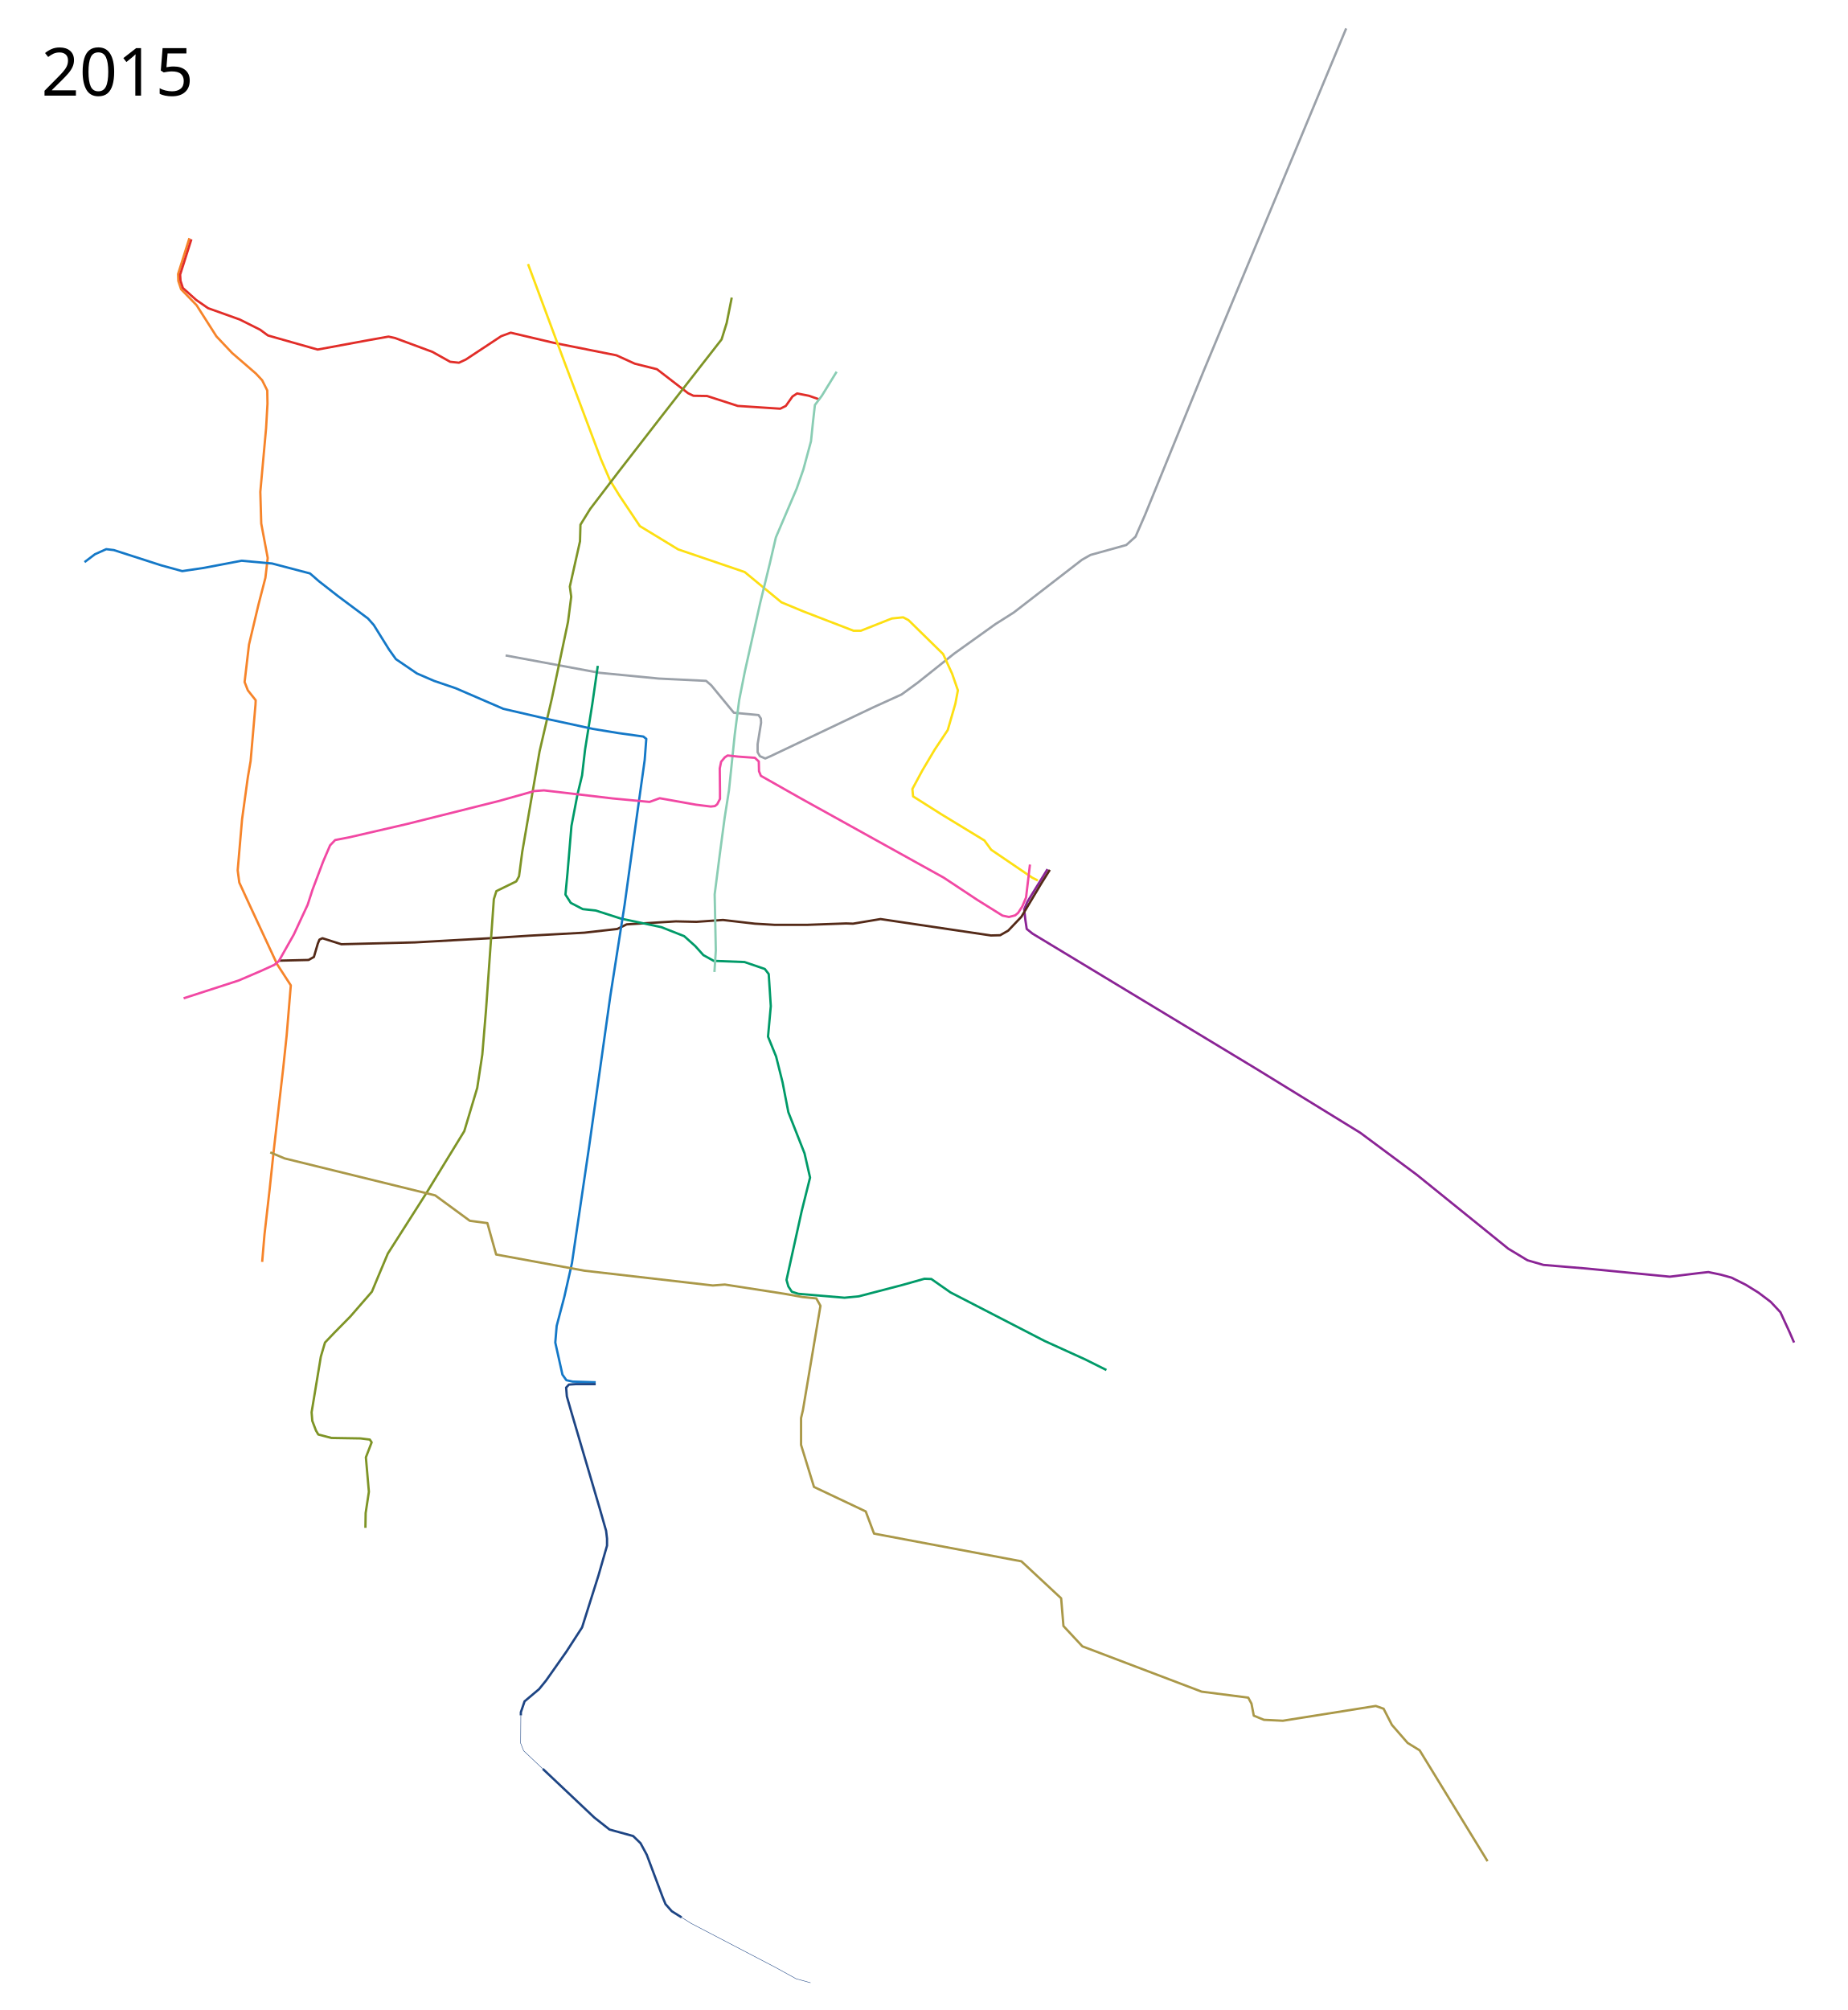
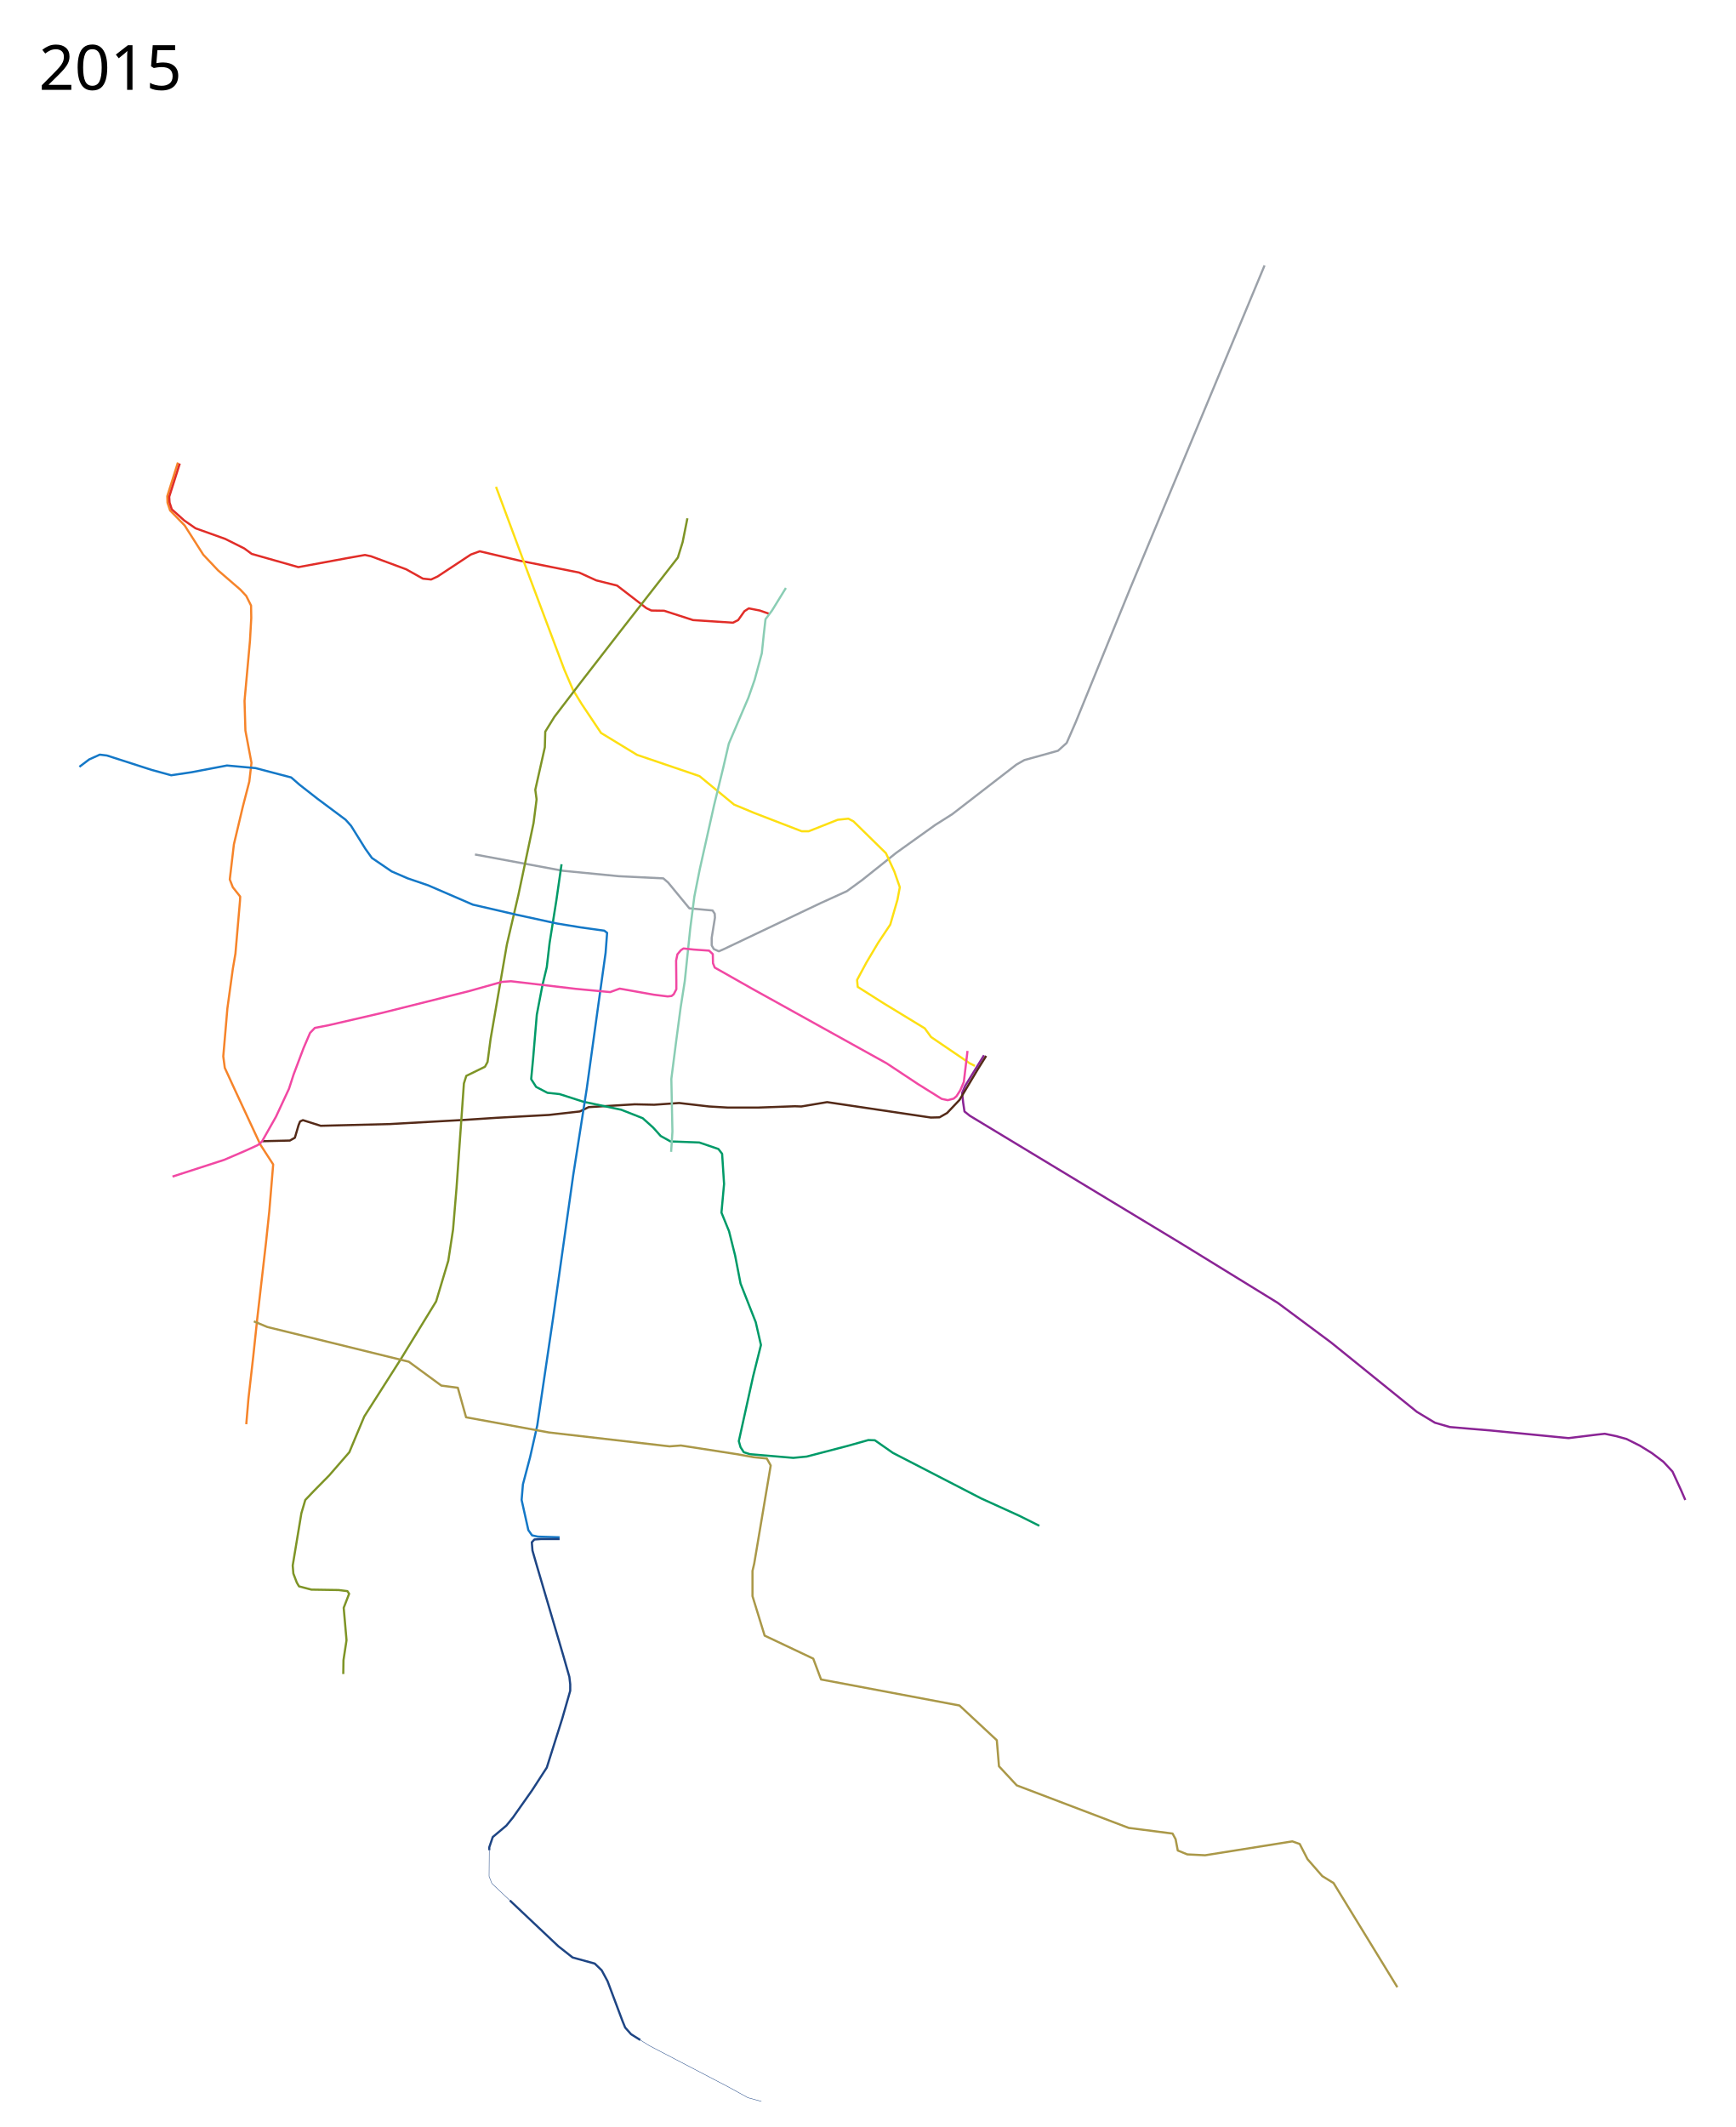
- <svg xmlns="http://www.w3.org/2000/svg" height="4350" width="4000">
+ <svg xmlns="http://www.w3.org/2000/svg" viewBox="0, -550, 4000, 4900" height="4900" width="4000">
  <path d="M2267.5 1881l-43.5 70.5-7 16.5 2.5 22.5 3 20 12.5 10 485 293 224.5 138 122.5 91 198 160 41.5 25 34.5 10 95 8 178.5 17.5 65-8 18.5-2 26.5 5.5 23.5 6.5 31 15.5 27.5 17 26.5 20 21 22.5 20 43.5 9.5 22" fill="none" stroke="#8a2495" stroke-width="5" stroke-linejoin="round" />
  <path d="M605 2079l63-1.5 11.5-6.5 8.5-29 3.5-8.5 6.5-3 41 13 159.5-4 170.5-9.5 76.5-5 119.5-6.5 71-8 20.5-10 106.5-6.5 44.5 1 57.5-4 69 8 42.5 2.5h71.5l83.5-3 15 .5 59.5-10 239 35.5 20-.5 17.5-10 28.5-30 43-72 18.5-29.5" fill="none" stroke="#542a18" stroke-width="5" stroke-linejoin="round" />
  <path d="M1094.5 1418.5L1297 1456l128.5 12.5 103 5 11 9.5 49 59.5 53.5 5 5 7.5.5 9-7.5 46.5v17.5l5 8.5 11.5 5 11.5-5 223-106 60.5-27.5 35-25.5 79-63 89.5-64 39.5-25 147.5-114 18.5-10.5 77.5-21.5 20-18 20.5-47L2605 804l309-742.5" fill="none" stroke="#9ba1a9" stroke-width="5" stroke-linejoin="round" />
  <path d="M1294 1441l-12 83.5-15.5 97.5-6.5 56-10 41.5-13 68-8.5 101-4.5 47.5 11.5 18 26 13.5 28 3 54.5 17.5 87.5 18.5 49.5 19.5 24 21.5 17.5 19.5 22.5 12.5 66.5 2.5 44 15 8.5 11 4.5 69.5-6 66 17.5 43 14 56 12.5 64.5 35 89 12 52.5-18 72-33 149.5 4 14 7.5 11.5 14 4.5 100 8.5 31-3 94-24.5 48-13.5 15 .5 41.5 29 203.5 105 88 40 46 23" fill="none" stroke="#009a68" stroke-width="5" stroke-linejoin="round" />
  <path d="M410 515.5L385.5 593l.5 15 6 18 33.5 34.5 43 67.5 34 36 51.5 44.5 13.5 14.5 11 22 .5 28.5-3 53-12.5 138 2 68.5 14 74.5-5 43-15 58L539 1395l-9.5 81 7 18 17 21.5-.5 10-10.5 121.5-6 35-12.5 91-9.5 110.5 3.5 26.5 22.5 49 59.5 128 29.5 45.5-9 108.5-7.5 71-20 174-9.5 89.5-11 96.5-5 59" fill="none" stroke="#f6842a" stroke-width="5" stroke-linejoin="round" />
  <path d="M414.293 517.793l-24.364 76.581.803 13.212 5.111 15.732L424.5 649l26 18 68.5 24.5 44 22 17 12.5 107.5 30.5 114-21 39.5-7 14 3 81 30 38.5 21.5 19 2 15-7 76.5-50.5 20.5-7.5 93.5 22 135.5 27 39.5 18 48 12 67.5 52 11.5 5.5 29.5.5 66.5 21.5 92 6 12-6 14.5-20.5 10-6.5 25.5 5 21.5 7.5" fill="none" stroke="#e12d28" stroke-width="5" stroke-linejoin="round" />
  <path d="M1143 571.5l17.5 47 57 153.5 83 221 20 46.5 20 32.5 44.5 66.5 83 50.5 144 49 79.5 65.5 47 19.5 109 42h16l67-26.5 24.5-2.5 11.5 6 75 73.5 19.5 42.5 12.5 36-5.5 29-16.5 57-28 42-27 45.5-21.5 40 1.5 16 60 38 94.5 57.5 14.5 20 89 60.5 12 6" fill="none" stroke="#fddf12" stroke-width="5" stroke-linejoin="round" />
  <path d="M1811 804.5l-32 52-15 20-4 35-4.5 43.5-16.5 61-14.5 41.5-45 105.5-13 56-21 86-33 147.5-12.5 63-9.5 74L1578 1710l-9.5 60.5-10.5 79-11 86 2.5 121.5-3 46.5" fill="none" stroke="#8acdb4" stroke-width="5" stroke-linejoin="round" />
  <path d="M1584 644l-11 55-11 35.5L1430.5 903l-91.5 118-61.5 80.5-21 34-1 36-22 98 3 22-7 54.5-35 166-26.5 114-37.5 217.5-7 53-6 11-43 21-5.5 17.5-17 240.5-8 96-11 72-28 93.5-82 134-83.5 131-21 50-13.5 32.5-46.5 53.5-34.5 35-20.5 21.5-9 30.5-20 120.5 1.5 18.5 8 21 5 8.5 28.5 7.5 63 1 20 2.5 4 6L792 3154l6.5 74.5-7 46-.5 32" fill="none" stroke="#7e9426" stroke-width="5" stroke-linejoin="round" />
  <path d="M183 1216.5l22.5-17 24.5-11 16.5 2 102.5 33 45.5 12.5 47-7 81.5-15.5 66 6 82 21.5 19.5 17 41 32 65 48.5 12.5 14 33 53 15 21 45.5 31 37 16 47 16 103 44.5 99.5 23 94.5 20.5 55 9 54 7.5 6.5 5-3.5 46-16 114.5-27.5 199-31 198-46 326.5-37 251-16.5 73-16.5 62.5-3 36 15.5 69.5 8.5 12 13.5 3 50 1.5" fill="none" stroke="#1478c7" stroke-width="5" stroke-linejoin="round" />
  <path d="M1289.5 2995.5h-43l-15 1-6 6.5 1.5 19 9.5 33 61.5 209 14 49 2 17v15l-18.5 64.5L1260 3522l-34 52.5-44 62.5-15 18.5-31.5 26.5-8 23.5-.051 6.858" fill="none" stroke="#1e4584" stroke-width="5" stroke-linejoin="round" />
  <path d="M1127.449 3712.358L1127 3772.5l6.5 16.5 41.492 39.186" fill="none" stroke="#1e4584" stroke-linejoin="round" />
  <path d="M1174.992 3828.186L1286.5 3933.5l33 26 51 14 16 15.5 13.5 25 34.5 92 6.073 14.836 13.627 15.408 21.2 13.316" fill="none" stroke="#1e4584" stroke-width="5" stroke-linejoin="round" />
  <path d="M1475.4 4149.56l20.6 12.94 183 95.5 44.5 24.5 31 8.5" fill="none" stroke="#1e4584" stroke-linejoin="round" />
  <path d="M397.5 2160.5l119-38.5 49-21 28.5-13 9.5-8 32.5-57.5 30-64.5 10.5-32.5 23-61 15-35 11-11.5 31-6 123.5-28.5 200-50 76.5-21.5 21-1.5 149 17.5 79.5 7.5 22-8 78.5 14 32 4 9-1 5-4 6-11.5v-18l-.5-48 3-14.5 8-9.5 6-4 23.5 2.5 35.5 2.5 8.5 8 .5 21 4 10 84 47.5 312 173 72.5 48 54.5 34 14 3 13.5-3.5 6.5-5.5 9-14 8-19 8.5-71.5" fill="none" stroke="#f148a3" stroke-width="5" stroke-linejoin="round" />
  <text style="line-height:125%;-inkscape-font-specification:Sans" y="4247.961" x="89.453" font-size="144px" font-weight="400" letter-spacing="0" word-spacing="0" font-family="Sans" />
-   <text style="line-height:125%;-inkscape-font-specification:Sans" y="206.961" x="89.453" font-size="144px" font-weight="400" letter-spacing="0" word-spacing="0" font-family="Sans">
-     <tspan y="206.961" x="89.453">2015</tspan>
+   <text style="line-height:125%;-inkscape-font-specification:Sans" y="-343.039" x="89.453" font-size="144px" font-weight="400" letter-spacing="0" word-spacing="0" font-family="Sans">
+     <tspan y="-343.039" x="89.453">2015</tspan>
  </text>
  <path d="M585 2494l31 13 326 80 75 55 38 5 19 68 191 35 278 32 26-2 129 20 39 7 30 3 9 16-38 226-4 17v58l28 91 112 53 18 48 319 60 86 80 5 60 41 44 258 98 101 13 7 13 5 26 22 9 41 2 201-32 17 6 18 35 34 39 26 16 147 240" fill="none" stroke="#aa9848" stroke-width="5" stroke-linejoin="round" />
</svg>
